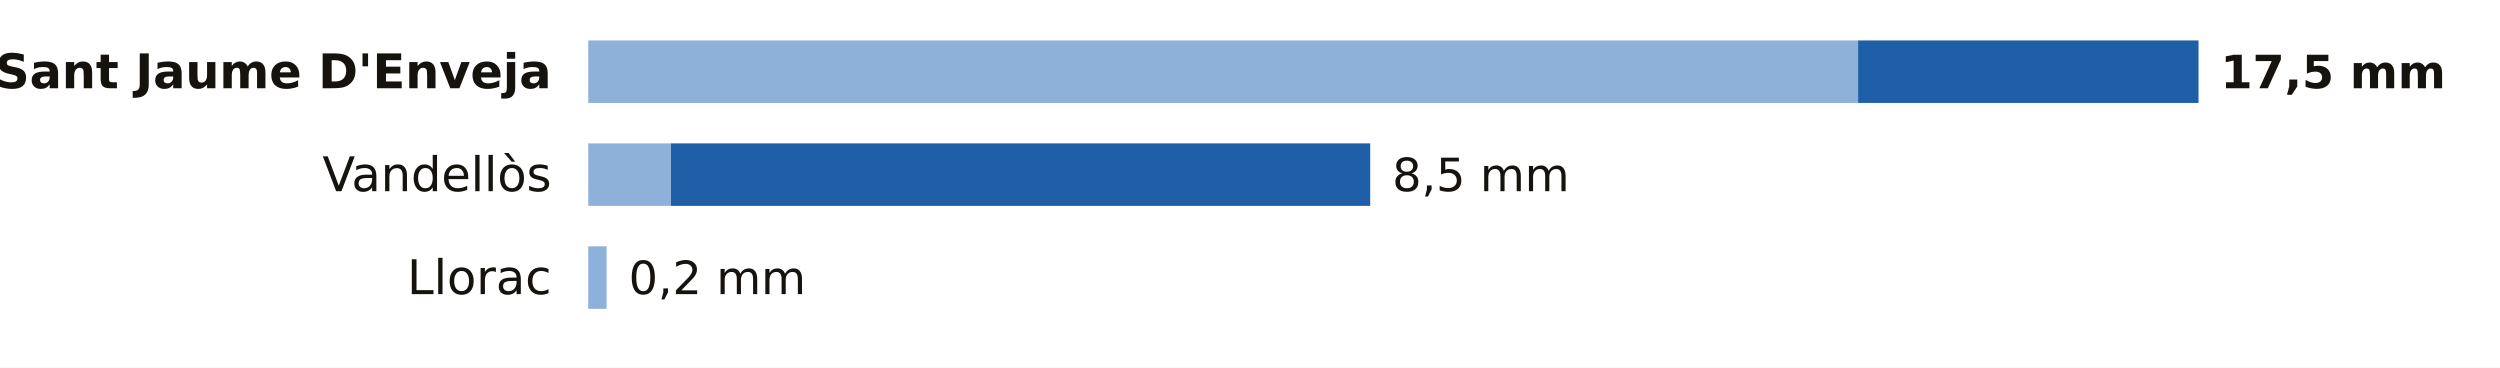
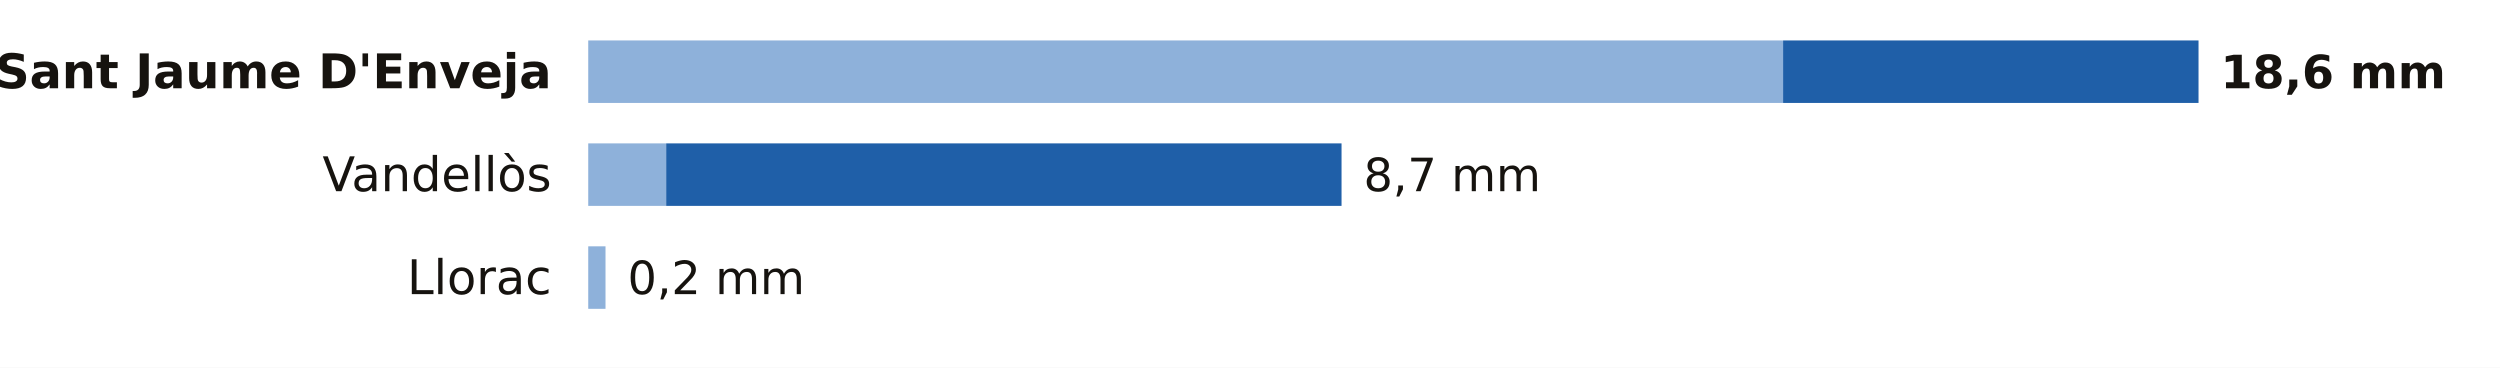
<svg xmlns="http://www.w3.org/2000/svg" viewBox="0 0 680 100" width="680" height="100" role="img" aria-label="La lluvia de los últimos 7 días en las estaciones de AEMET de Tarragona">
  <rect width="680" height="100" fill="#FFFFFF" />
  <text x="150.0" y="24.0" font-size="13" fill="#16130F" text-anchor="end" font-weight="600" font-family="Public Sans, DejaVu Sans, Arial, sans-serif">Sant Jaume D'Enveja</text>
-   <rect x="160" y="11" width="345.4" height="17" fill="#8EB1DA" />
-   <rect x="505.4" y="11" width="92.6" height="17" fill="#1F5FA8" />
-   <text x="604.0" y="24.0" font-size="12.5" fill="#16130F" text-anchor="start" font-weight="700" font-family="Public Sans, DejaVu Sans, Arial, sans-serif">17,5 mm</text>
+   <rect x="160" y="11" width="325.0" height="17" fill="#8EB1DA" />
+   <rect x="485.0" y="11" width="113.0" height="17" fill="#1F5FA8" />
+   <text x="604.0" y="24.0" font-size="12.5" fill="#16130F" text-anchor="start" font-weight="700" font-family="Public Sans, DejaVu Sans, Arial, sans-serif">18,6 mm</text>
  <text x="150.0" y="52.0" font-size="13" fill="#16130F" text-anchor="end" font-weight="400" font-family="Public Sans, DejaVu Sans, Arial, sans-serif">Vandellòs</text>
-   <rect x="160" y="39" width="22.5" height="17" fill="#8EB1DA" />
-   <rect x="182.5" y="39" width="190.2" height="17" fill="#1F5FA8" />
-   <text x="378.7" y="52.0" font-size="12.5" fill="#16130F" text-anchor="start" font-weight="500" font-family="Public Sans, DejaVu Sans, Arial, sans-serif">8,5 mm</text>
+   <rect x="160" y="39" width="21.2" height="17" fill="#8EB1DA" />
+   <rect x="181.2" y="39" width="183.7" height="17" fill="#1F5FA8" />
+   <text x="370.9" y="52.0" font-size="12.5" fill="#16130F" text-anchor="start" font-weight="500" font-family="Public Sans, DejaVu Sans, Arial, sans-serif">8,7 mm</text>
  <text x="150.0" y="80.0" font-size="13" fill="#16130F" text-anchor="end" font-weight="400" font-family="Public Sans, DejaVu Sans, Arial, sans-serif">Llorac</text>
-   <rect x="160" y="67" width="5.0" height="17" fill="#8EB1DA" />
-   <text x="171.0" y="80.0" font-size="12.5" fill="#16130F" text-anchor="start" font-weight="500" font-family="Public Sans, DejaVu Sans, Arial, sans-serif">0,2 mm</text>
+   <rect x="160" y="67" width="4.7" height="17" fill="#8EB1DA" />
+   <text x="170.7" y="80.0" font-size="12.5" fill="#16130F" text-anchor="start" font-weight="500" font-family="Public Sans, DejaVu Sans, Arial, sans-serif">0,2 mm</text>
</svg>
